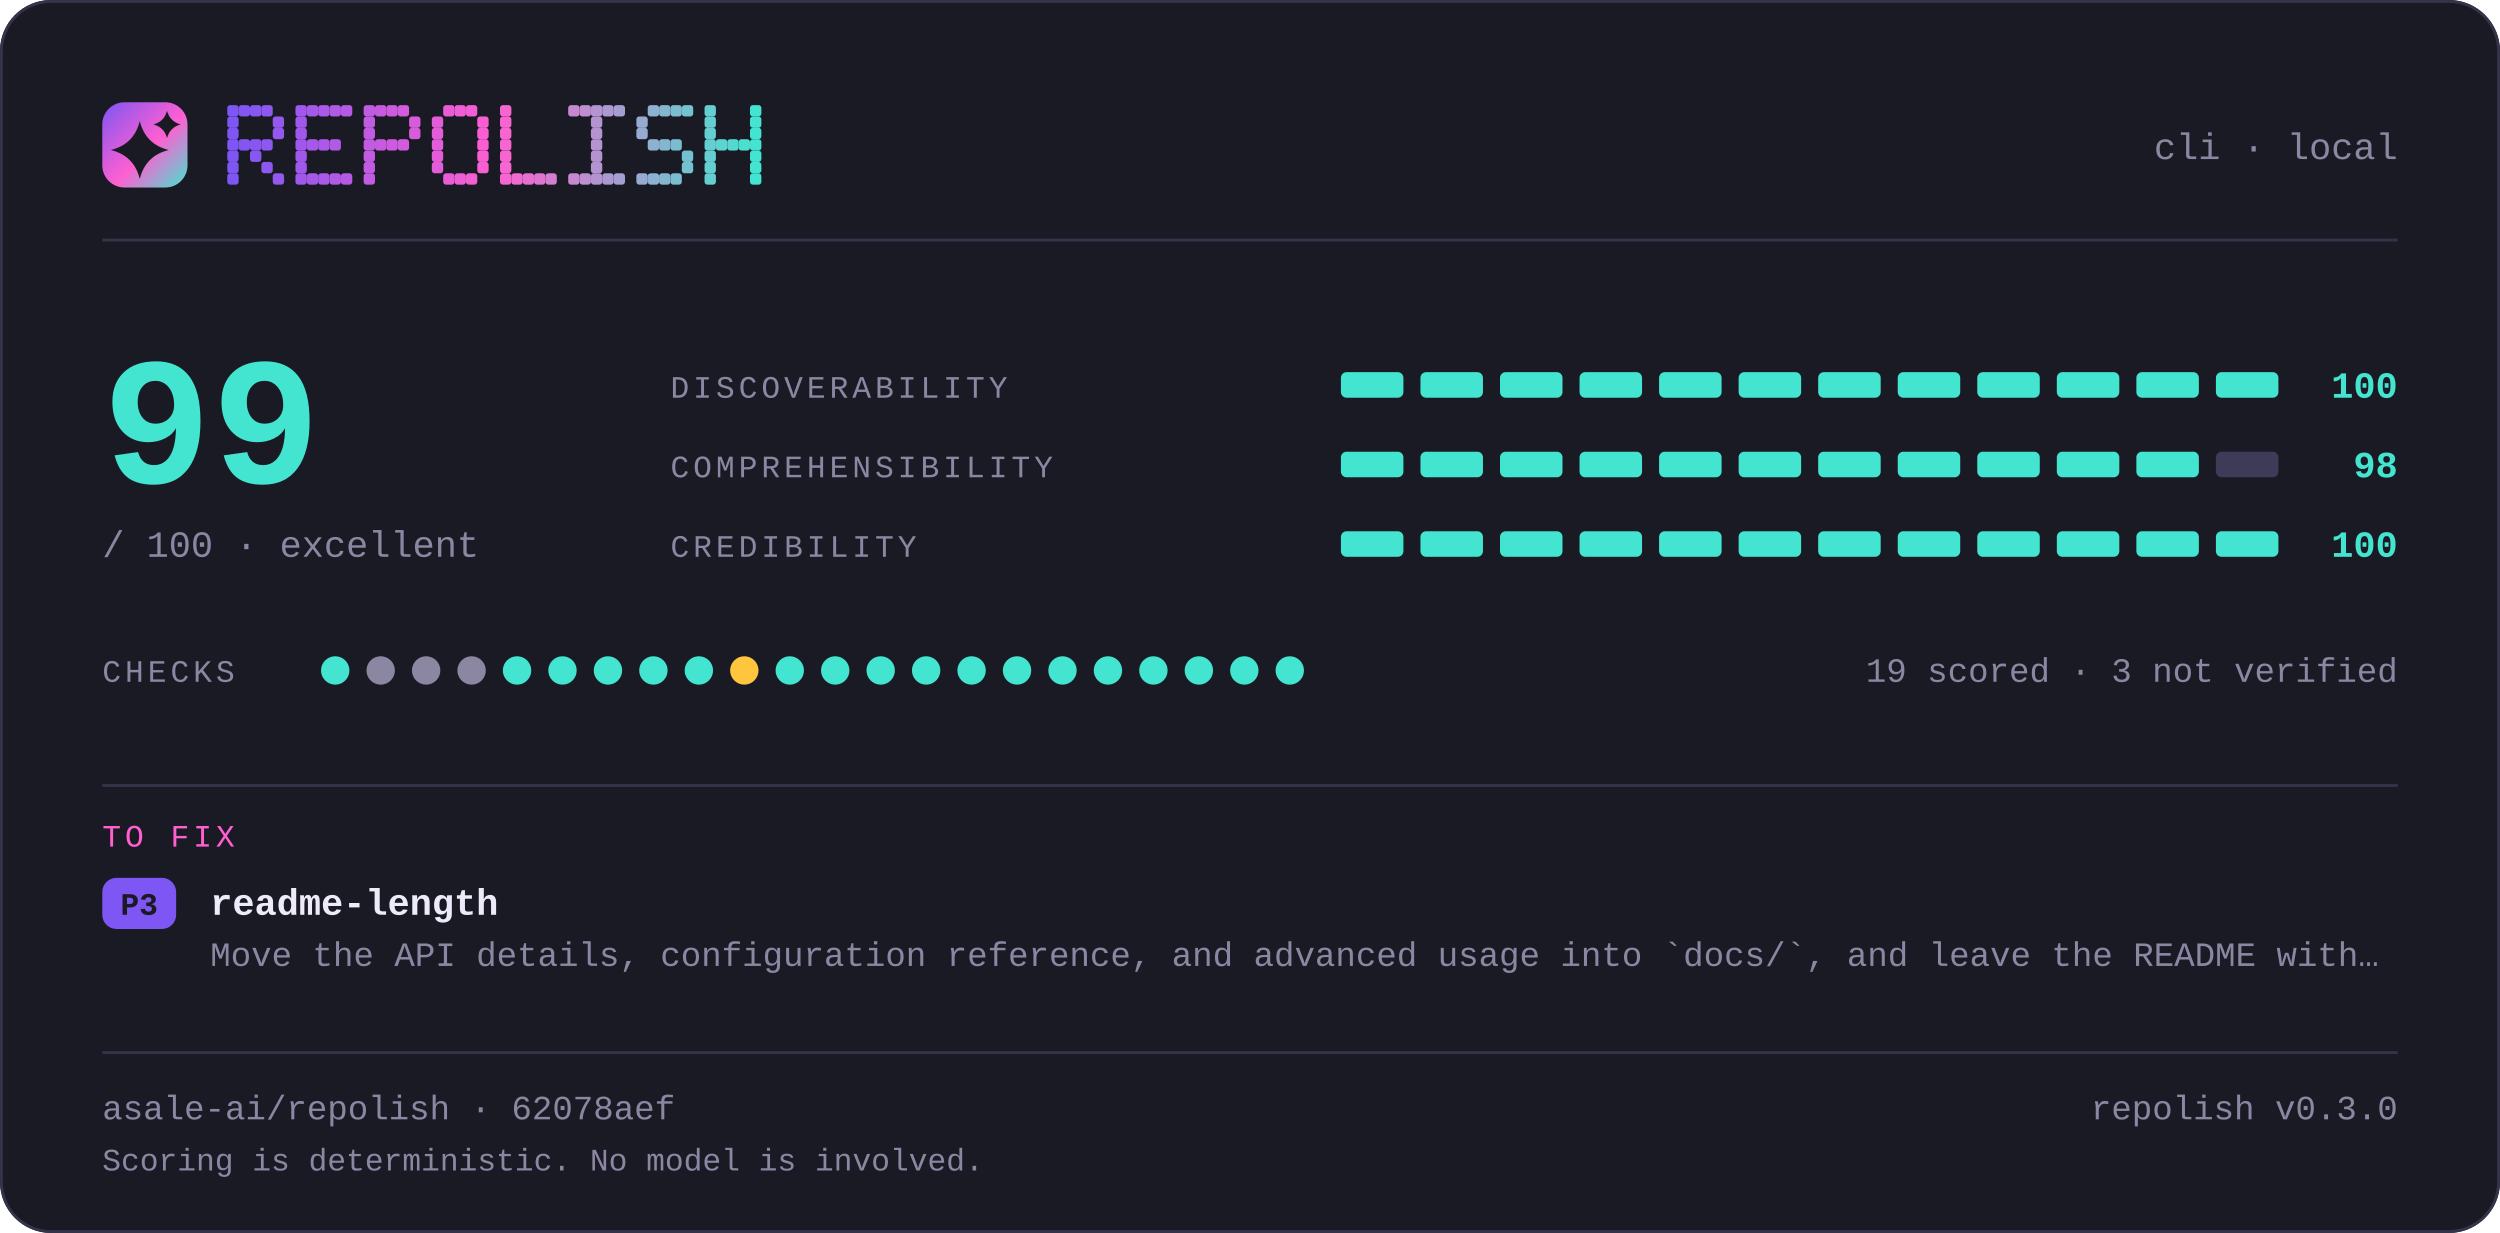
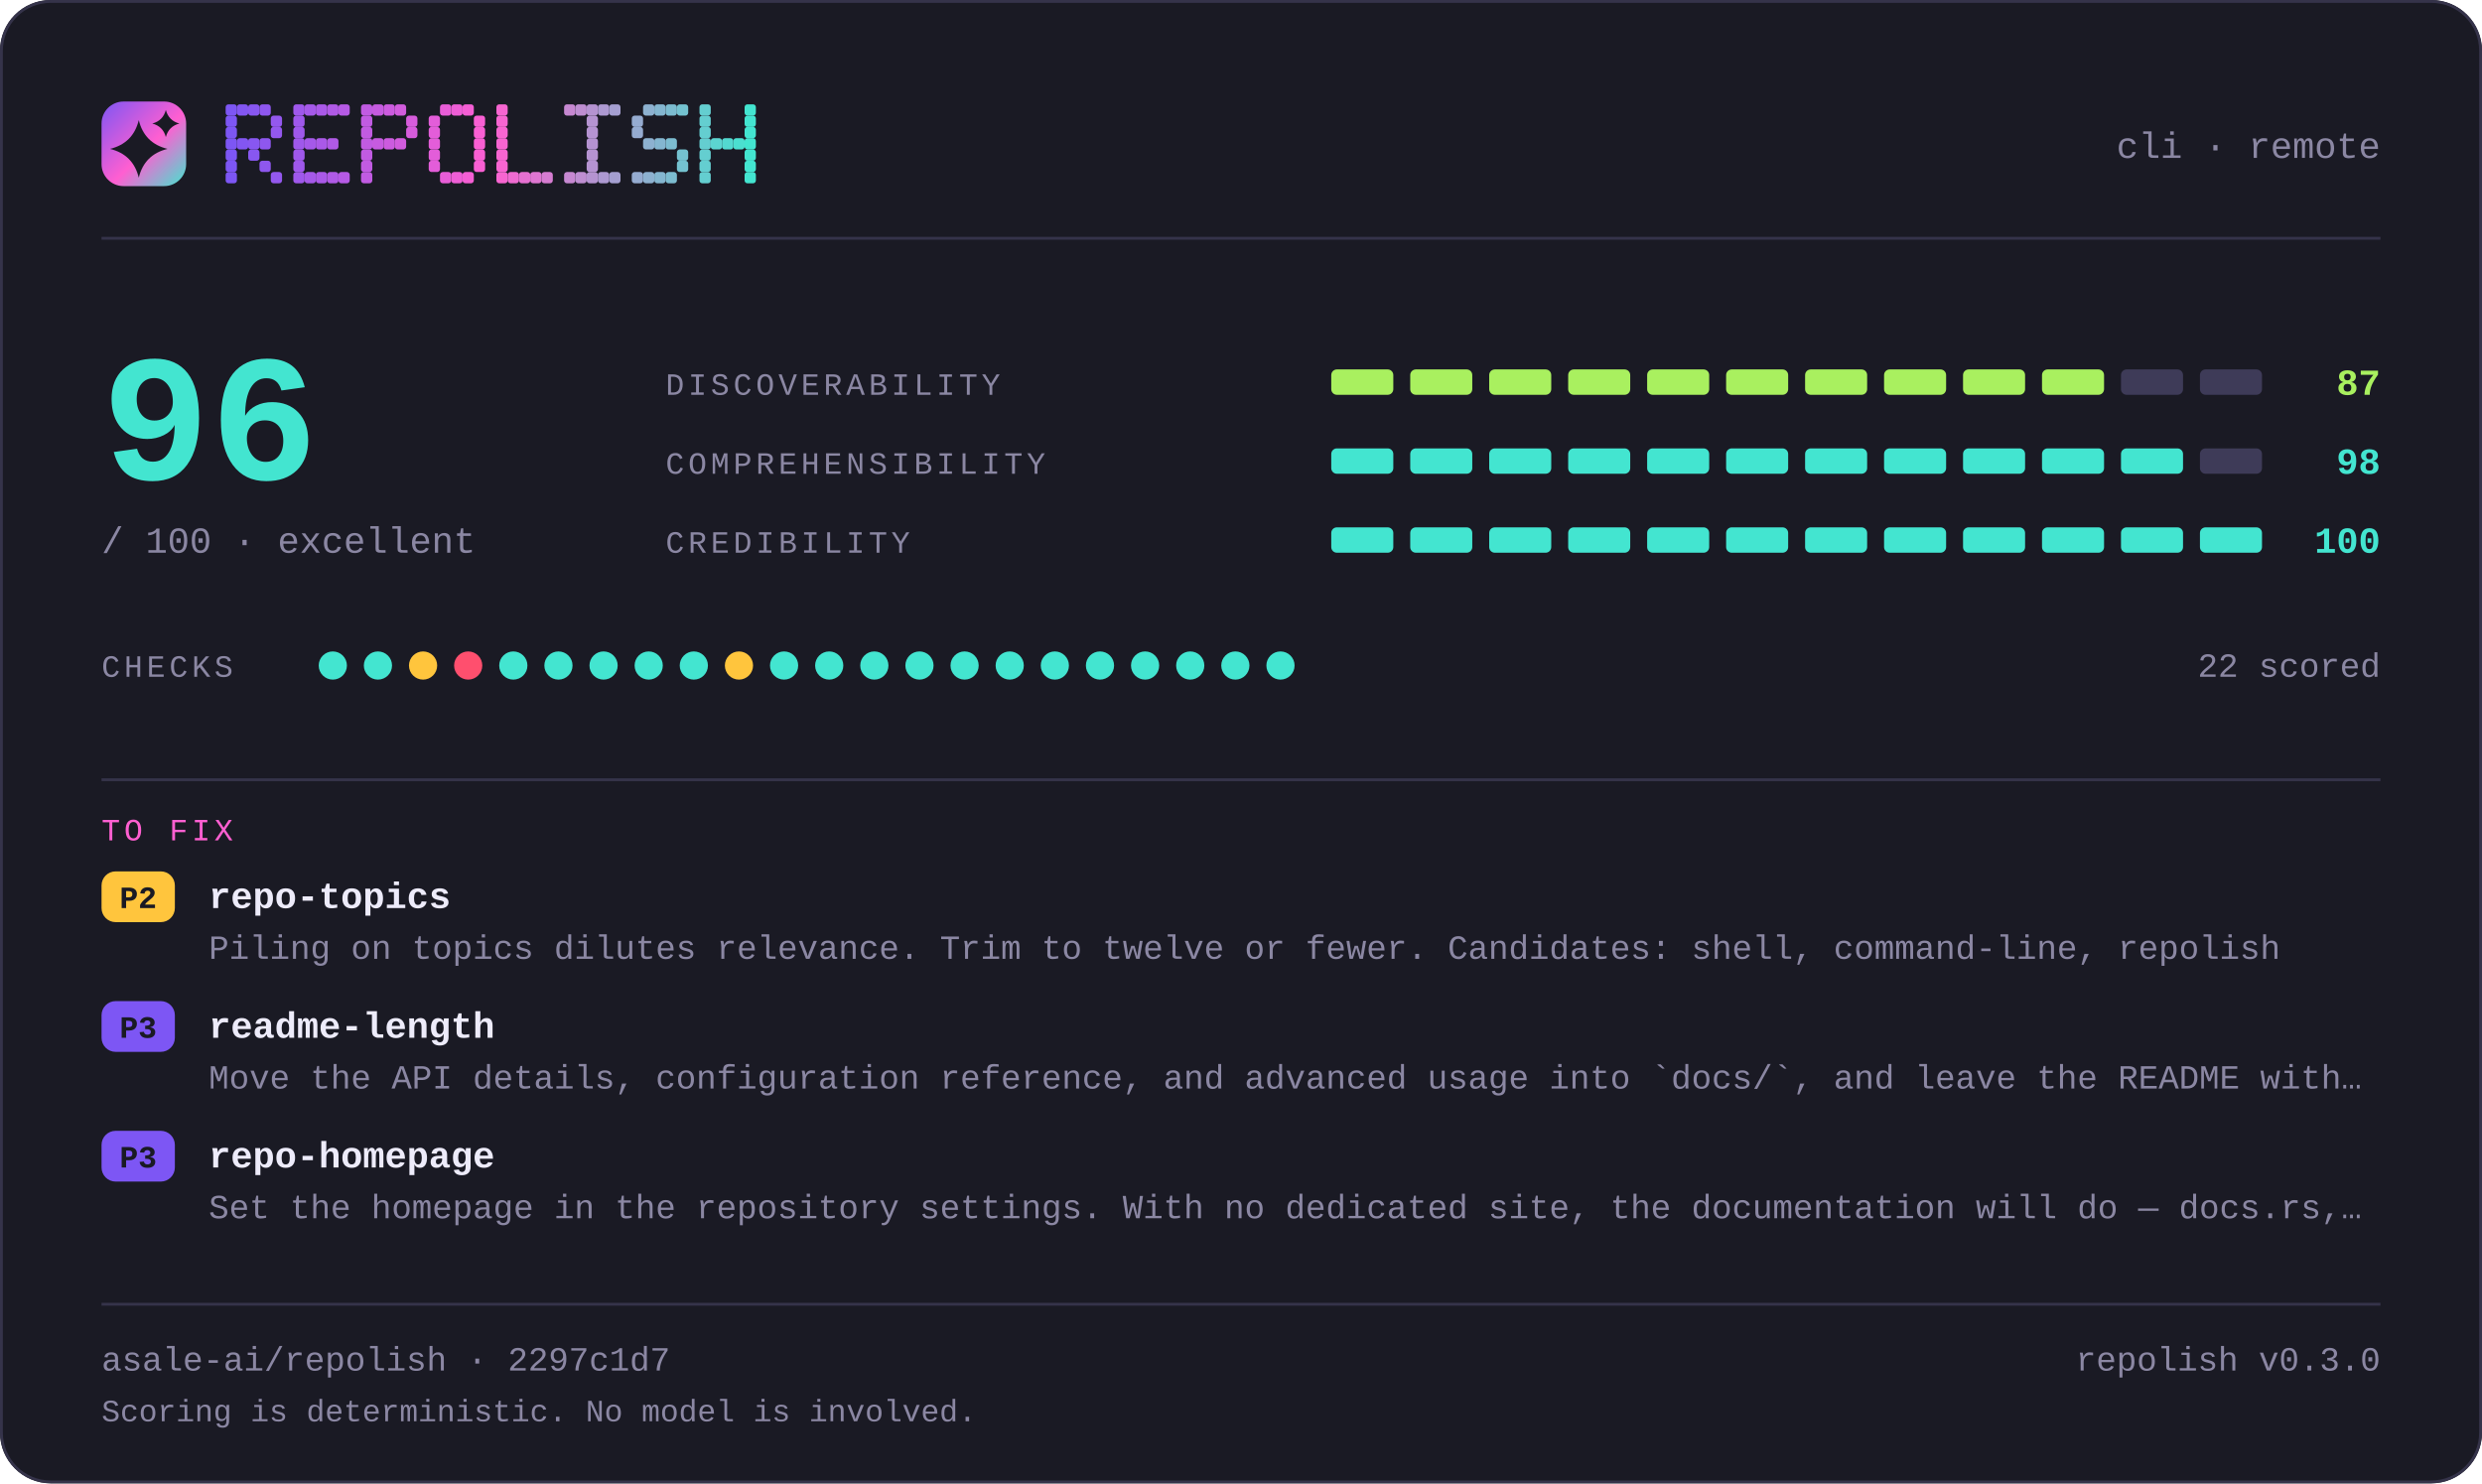
- <svg xmlns="http://www.w3.org/2000/svg" width="880" height="434" viewBox="0 0 880 434" lang="en" role="img" aria-label="repolish report card — 99 out of 100">
+ <svg xmlns="http://www.w3.org/2000/svg" width="880" height="526" viewBox="0 0 880 526" lang="en" role="img" aria-label="repolish report card — 96 out of 100">
  <defs>
    <linearGradient id="brand" x1="0" y1="0" x2="1" y2="1">
      <stop offset="0" stop-color="#7d56f4" />
      <stop offset="0.55" stop-color="#ff5fd1" />
      <stop offset="1" stop-color="#43e5d0" />
    </linearGradient>
  </defs>
  <style>
    .t { font-family: ui-monospace, SFMono-Regular, "SF Mono", Menlo, Consolas, "Liberation Mono", "Noto Sans Mono CJK SC", "Microsoft YaHei", monospace; }
  </style>
-   <rect x="0" y="0" width="880" height="434" rx="18.0" fill="#1a1a24" />
-   <rect x="0.5" y="0.5" width="879" height="433" rx="17.5" fill="none" stroke="#35334a" />
+   <rect x="0" y="0" width="880" height="526" rx="18.0" fill="#1a1a24" />
+   <rect x="0.5" y="0.5" width="879" height="525" rx="17.5" fill="none" stroke="#35334a" />
  <rect x="36" y="36" width="30" height="30" rx="7.8" fill="url(#brand)" />
  <path d="M49.2 42.6Q51.2 50.8 59.4 52.8Q51.2 54.8 49.2 63.0Q47.2 54.8 39.0 52.8Q47.2 50.8 49.2 42.6Z" fill="#1a1a24" />
  <path d="M58.8 39.0Q59.8 42.8 63.6 43.8Q59.8 44.8 58.8 48.6Q57.8 44.8 54.0 43.8Q57.8 42.8 58.8 39.0Z" fill="#1a1a24" />
  <g fill="#7d56f4">
    <rect x="80" y="37" width="4" height="4" rx="1" />
    <rect x="80" y="41" width="4" height="4" rx="1" />
    <rect x="80" y="45" width="4" height="4" rx="1" />
    <rect x="80" y="49" width="4" height="4" rx="1" />
    <rect x="80" y="53" width="4" height="4" rx="1" />
    <rect x="80" y="57" width="4" height="4" rx="1" />
    <rect x="80" y="61" width="4" height="4" rx="1" />
  </g>
  <g fill="#8356f2">
    <rect x="84" y="37" width="4" height="4" rx="1" />
    <rect x="84" y="49" width="4" height="4" rx="1" />
  </g>
  <g fill="#8857f1">
    <rect x="88" y="37" width="4" height="4" rx="1" />
    <rect x="88" y="49" width="4" height="4" rx="1" />
    <rect x="88" y="53" width="4" height="4" rx="1" />
  </g>
  <g fill="#8e57ef">
    <rect x="92" y="37" width="4" height="4" rx="1" />
    <rect x="92" y="49" width="4" height="4" rx="1" />
    <rect x="92" y="57" width="4" height="4" rx="1" />
  </g>
  <g fill="#9458ee">
    <rect x="96" y="41" width="4" height="4" rx="1" />
    <rect x="96" y="45" width="4" height="4" rx="1" />
    <rect x="96" y="61" width="4" height="4" rx="1" />
  </g>
  <g fill="#9f58eb">
    <rect x="104" y="37" width="4" height="4" rx="1" />
    <rect x="104" y="41" width="4" height="4" rx="1" />
    <rect x="104" y="45" width="4" height="4" rx="1" />
    <rect x="104" y="49" width="4" height="4" rx="1" />
    <rect x="104" y="53" width="4" height="4" rx="1" />
    <rect x="104" y="57" width="4" height="4" rx="1" />
    <rect x="104" y="61" width="4" height="4" rx="1" />
  </g>
  <g fill="#a559e9">
    <rect x="108" y="37" width="4" height="4" rx="1" />
    <rect x="108" y="49" width="4" height="4" rx="1" />
    <rect x="108" y="61" width="4" height="4" rx="1" />
  </g>
  <g fill="#aa59e8">
    <rect x="112" y="37" width="4" height="4" rx="1" />
    <rect x="112" y="49" width="4" height="4" rx="1" />
    <rect x="112" y="61" width="4" height="4" rx="1" />
  </g>
  <g fill="#b05ae6">
    <rect x="116" y="37" width="4" height="4" rx="1" />
    <rect x="116" y="49" width="4" height="4" rx="1" />
    <rect x="116" y="61" width="4" height="4" rx="1" />
  </g>
  <g fill="#b65ae5">
    <rect x="120" y="37" width="4" height="4" rx="1" />
    <rect x="120" y="61" width="4" height="4" rx="1" />
  </g>
  <g fill="#c15be2">
    <rect x="128" y="37" width="4" height="4" rx="1" />
    <rect x="128" y="41" width="4" height="4" rx="1" />
    <rect x="128" y="45" width="4" height="4" rx="1" />
    <rect x="128" y="49" width="4" height="4" rx="1" />
    <rect x="128" y="53" width="4" height="4" rx="1" />
    <rect x="128" y="57" width="4" height="4" rx="1" />
    <rect x="128" y="61" width="4" height="4" rx="1" />
  </g>
  <g fill="#c65be0">
    <rect x="132" y="37" width="4" height="4" rx="1" />
    <rect x="132" y="49" width="4" height="4" rx="1" />
  </g>
  <g fill="#cc5bdf">
    <rect x="136" y="37" width="4" height="4" rx="1" />
    <rect x="136" y="49" width="4" height="4" rx="1" />
  </g>
  <g fill="#d25cdd">
    <rect x="140" y="37" width="4" height="4" rx="1" />
    <rect x="140" y="49" width="4" height="4" rx="1" />
  </g>
  <g fill="#d75cdc">
    <rect x="144" y="41" width="4" height="4" rx="1" />
    <rect x="144" y="45" width="4" height="4" rx="1" />
  </g>
  <g fill="#e35dd9">
    <rect x="152" y="41" width="4" height="4" rx="1" />
    <rect x="152" y="45" width="4" height="4" rx="1" />
    <rect x="152" y="49" width="4" height="4" rx="1" />
    <rect x="152" y="53" width="4" height="4" rx="1" />
    <rect x="152" y="57" width="4" height="4" rx="1" />
  </g>
  <g fill="#e85dd7">
    <rect x="156" y="37" width="4" height="4" rx="1" />
    <rect x="156" y="61" width="4" height="4" rx="1" />
  </g>
  <g fill="#ee5ed6">
    <rect x="160" y="37" width="4" height="4" rx="1" />
    <rect x="160" y="61" width="4" height="4" rx="1" />
  </g>
  <g fill="#f45ed4">
    <rect x="164" y="37" width="4" height="4" rx="1" />
    <rect x="164" y="61" width="4" height="4" rx="1" />
  </g>
  <g fill="#f95fd3">
    <rect x="168" y="41" width="4" height="4" rx="1" />
    <rect x="168" y="45" width="4" height="4" rx="1" />
    <rect x="168" y="49" width="4" height="4" rx="1" />
    <rect x="168" y="53" width="4" height="4" rx="1" />
    <rect x="168" y="57" width="4" height="4" rx="1" />
  </g>
  <g fill="#f765d1">
    <rect x="176" y="37" width="4" height="4" rx="1" />
    <rect x="176" y="41" width="4" height="4" rx="1" />
    <rect x="176" y="45" width="4" height="4" rx="1" />
    <rect x="176" y="49" width="4" height="4" rx="1" />
    <rect x="176" y="53" width="4" height="4" rx="1" />
    <rect x="176" y="57" width="4" height="4" rx="1" />
    <rect x="176" y="61" width="4" height="4" rx="1" />
  </g>
  <g fill="#ef6bd1">
    <rect x="180" y="61" width="4" height="4" rx="1" />
  </g>
  <g fill="#e670d1">
    <rect x="184" y="61" width="4" height="4" rx="1" />
  </g>
  <g fill="#de76d1">
    <rect x="188" y="61" width="4" height="4" rx="1" />
  </g>
  <g fill="#d67cd1">
    <rect x="192" y="61" width="4" height="4" rx="1" />
  </g>
  <g fill="#c688d1">
    <rect x="200" y="37" width="4" height="4" rx="1" />
    <rect x="200" y="61" width="4" height="4" rx="1" />
  </g>
  <g fill="#be8ed1">
    <rect x="204" y="37" width="4" height="4" rx="1" />
    <rect x="204" y="61" width="4" height="4" rx="1" />
  </g>
  <g fill="#b593d1">
    <rect x="208" y="37" width="4" height="4" rx="1" />
    <rect x="208" y="41" width="4" height="4" rx="1" />
    <rect x="208" y="45" width="4" height="4" rx="1" />
    <rect x="208" y="49" width="4" height="4" rx="1" />
    <rect x="208" y="53" width="4" height="4" rx="1" />
    <rect x="208" y="57" width="4" height="4" rx="1" />
    <rect x="208" y="61" width="4" height="4" rx="1" />
  </g>
  <g fill="#ad99d1">
    <rect x="212" y="37" width="4" height="4" rx="1" />
    <rect x="212" y="61" width="4" height="4" rx="1" />
  </g>
  <g fill="#a59fd1">
    <rect x="216" y="37" width="4" height="4" rx="1" />
    <rect x="216" y="61" width="4" height="4" rx="1" />
  </g>
  <g fill="#95abd0">
    <rect x="224" y="41" width="4" height="4" rx="1" />
    <rect x="224" y="45" width="4" height="4" rx="1" />
    <rect x="224" y="61" width="4" height="4" rx="1" />
  </g>
  <g fill="#8db1d0">
    <rect x="228" y="37" width="4" height="4" rx="1" />
    <rect x="228" y="49" width="4" height="4" rx="1" />
    <rect x="228" y="61" width="4" height="4" rx="1" />
  </g>
  <g fill="#84b6d0">
    <rect x="232" y="37" width="4" height="4" rx="1" />
    <rect x="232" y="49" width="4" height="4" rx="1" />
    <rect x="232" y="61" width="4" height="4" rx="1" />
  </g>
  <g fill="#7cbcd0">
    <rect x="236" y="37" width="4" height="4" rx="1" />
    <rect x="236" y="49" width="4" height="4" rx="1" />
    <rect x="236" y="61" width="4" height="4" rx="1" />
  </g>
  <g fill="#74c2d0">
    <rect x="240" y="37" width="4" height="4" rx="1" />
    <rect x="240" y="53" width="4" height="4" rx="1" />
    <rect x="240" y="57" width="4" height="4" rx="1" />
  </g>
  <g fill="#64ced0">
    <rect x="248" y="37" width="4" height="4" rx="1" />
    <rect x="248" y="41" width="4" height="4" rx="1" />
    <rect x="248" y="45" width="4" height="4" rx="1" />
    <rect x="248" y="49" width="4" height="4" rx="1" />
    <rect x="248" y="53" width="4" height="4" rx="1" />
    <rect x="248" y="57" width="4" height="4" rx="1" />
    <rect x="248" y="61" width="4" height="4" rx="1" />
  </g>
  <g fill="#5cd4d0">
    <rect x="252" y="49" width="4" height="4" rx="1" />
  </g>
  <g fill="#53d9d0">
    <rect x="256" y="49" width="4" height="4" rx="1" />
  </g>
  <g fill="#4bdfd0">
    <rect x="260" y="49" width="4" height="4" rx="1" />
  </g>
  <g fill="#43e5d0">
    <rect x="264" y="37" width="4" height="4" rx="1" />
    <rect x="264" y="41" width="4" height="4" rx="1" />
    <rect x="264" y="45" width="4" height="4" rx="1" />
    <rect x="264" y="49" width="4" height="4" rx="1" />
    <rect x="264" y="53" width="4" height="4" rx="1" />
    <rect x="264" y="57" width="4" height="4" rx="1" />
    <rect x="264" y="61" width="4" height="4" rx="1" />
  </g>
-   <text class="t" x="844" y="56" font-size="13" fill="#8b87a3" text-anchor="end">cli · local</text>
+   <text class="t" x="844" y="56" font-size="13" fill="#8b87a3" text-anchor="end">cli · remote</text>
  <rect x="36" y="84" width="808" height="1" fill="#35334a" />
-   <text class="t" x="36" y="170" font-size="64" fill="#43e5d0" text-anchor="start" font-weight="700">99</text>
+   <text class="t" x="36" y="170" font-size="64" fill="#43e5d0" text-anchor="start" font-weight="700">96</text>
  <text class="t" x="36" y="196" font-size="13" fill="#8b87a3" text-anchor="start">/ 100  ·  excellent</text>
  <text class="t" x="236" y="140" font-size="11" fill="#8b87a3" text-anchor="start" letter-spacing="1.4">DISCOVERABILITY</text>
-   <rect x="472" y="131" width="22" height="9" rx="2.0" fill="#43e5d0" />
-   <rect x="500" y="131" width="22" height="9" rx="2.0" fill="#43e5d0" />
-   <rect x="528" y="131" width="22" height="9" rx="2.0" fill="#43e5d0" />
-   <rect x="556" y="131" width="22" height="9" rx="2.0" fill="#43e5d0" />
-   <rect x="584" y="131" width="22" height="9" rx="2.0" fill="#43e5d0" />
-   <rect x="612" y="131" width="22" height="9" rx="2.0" fill="#43e5d0" />
-   <rect x="640" y="131" width="22" height="9" rx="2.0" fill="#43e5d0" />
-   <rect x="668" y="131" width="22" height="9" rx="2.0" fill="#43e5d0" />
-   <rect x="696" y="131" width="22" height="9" rx="2.0" fill="#43e5d0" />
-   <rect x="724" y="131" width="22" height="9" rx="2.0" fill="#43e5d0" />
-   <rect x="752" y="131" width="22" height="9" rx="2.0" fill="#43e5d0" />
-   <rect x="780" y="131" width="22" height="9" rx="2.0" fill="#43e5d0" />
-   <text class="t" x="844" y="140" font-size="13" fill="#43e5d0" text-anchor="end" font-weight="700">100</text>
+   <rect x="472" y="131" width="22" height="9" rx="2.0" fill="#a9f05f" />
+   <rect x="500" y="131" width="22" height="9" rx="2.0" fill="#a9f05f" />
+   <rect x="528" y="131" width="22" height="9" rx="2.0" fill="#a9f05f" />
+   <rect x="556" y="131" width="22" height="9" rx="2.0" fill="#a9f05f" />
+   <rect x="584" y="131" width="22" height="9" rx="2.0" fill="#a9f05f" />
+   <rect x="612" y="131" width="22" height="9" rx="2.0" fill="#a9f05f" />
+   <rect x="640" y="131" width="22" height="9" rx="2.0" fill="#a9f05f" />
+   <rect x="668" y="131" width="22" height="9" rx="2.0" fill="#a9f05f" />
+   <rect x="696" y="131" width="22" height="9" rx="2.0" fill="#a9f05f" />
+   <rect x="724" y="131" width="22" height="9" rx="2.0" fill="#a9f05f" />
+   <rect x="752" y="131" width="22" height="9" rx="2.0" fill="#3e3b58" />
+   <rect x="780" y="131" width="22" height="9" rx="2.0" fill="#3e3b58" />
+   <text class="t" x="844" y="140" font-size="13" fill="#a9f05f" text-anchor="end" font-weight="700">87</text>
  <text class="t" x="236" y="168" font-size="11" fill="#8b87a3" text-anchor="start" letter-spacing="1.4">COMPREHENSIBILITY</text>
  <rect x="472" y="159" width="22" height="9" rx="2.0" fill="#43e5d0" />
  <rect x="500" y="159" width="22" height="9" rx="2.0" fill="#43e5d0" />
  <rect x="528" y="159" width="22" height="9" rx="2.0" fill="#43e5d0" />
  <rect x="556" y="159" width="22" height="9" rx="2.0" fill="#43e5d0" />
  <rect x="584" y="159" width="22" height="9" rx="2.0" fill="#43e5d0" />
  <rect x="612" y="159" width="22" height="9" rx="2.0" fill="#43e5d0" />
  <rect x="640" y="159" width="22" height="9" rx="2.0" fill="#43e5d0" />
  <rect x="668" y="159" width="22" height="9" rx="2.0" fill="#43e5d0" />
  <rect x="696" y="159" width="22" height="9" rx="2.0" fill="#43e5d0" />
  <rect x="724" y="159" width="22" height="9" rx="2.0" fill="#43e5d0" />
  <rect x="752" y="159" width="22" height="9" rx="2.0" fill="#43e5d0" />
  <rect x="780" y="159" width="22" height="9" rx="2.0" fill="#3e3b58" />
  <text class="t" x="844" y="168" font-size="13" fill="#43e5d0" text-anchor="end" font-weight="700">98</text>
  <text class="t" x="236" y="196" font-size="11" fill="#8b87a3" text-anchor="start" letter-spacing="1.4">CREDIBILITY</text>
  <rect x="472" y="187" width="22" height="9" rx="2.0" fill="#43e5d0" />
  <rect x="500" y="187" width="22" height="9" rx="2.0" fill="#43e5d0" />
  <rect x="528" y="187" width="22" height="9" rx="2.0" fill="#43e5d0" />
  <rect x="556" y="187" width="22" height="9" rx="2.0" fill="#43e5d0" />
  <rect x="584" y="187" width="22" height="9" rx="2.0" fill="#43e5d0" />
  <rect x="612" y="187" width="22" height="9" rx="2.0" fill="#43e5d0" />
  <rect x="640" y="187" width="22" height="9" rx="2.0" fill="#43e5d0" />
  <rect x="668" y="187" width="22" height="9" rx="2.0" fill="#43e5d0" />
  <rect x="696" y="187" width="22" height="9" rx="2.0" fill="#43e5d0" />
  <rect x="724" y="187" width="22" height="9" rx="2.0" fill="#43e5d0" />
  <rect x="752" y="187" width="22" height="9" rx="2.0" fill="#43e5d0" />
  <rect x="780" y="187" width="22" height="9" rx="2.0" fill="#43e5d0" />
  <text class="t" x="844" y="196" font-size="13" fill="#43e5d0" text-anchor="end" font-weight="700">100</text>
  <text class="t" x="36" y="240" font-size="11" fill="#8b87a3" text-anchor="start" letter-spacing="1.4">CHECKS</text>
  <circle cx="118" cy="236" r="5" fill="#43e5d0" />
-   <circle cx="134" cy="236" r="5" fill="#8b87a3" />
-   <circle cx="150" cy="236" r="5" fill="#8b87a3" />
-   <circle cx="166" cy="236" r="5" fill="#8b87a3" />
+   <circle cx="134" cy="236" r="5" fill="#43e5d0" />
+   <circle cx="150" cy="236" r="5" fill="#ffc53d" />
+   <circle cx="166" cy="236" r="5" fill="#ff4f6e" />
  <circle cx="182" cy="236" r="5" fill="#43e5d0" />
  <circle cx="198" cy="236" r="5" fill="#43e5d0" />
  <circle cx="214" cy="236" r="5" fill="#43e5d0" />
  <circle cx="230" cy="236" r="5" fill="#43e5d0" />
  <circle cx="246" cy="236" r="5" fill="#43e5d0" />
  <circle cx="262" cy="236" r="5" fill="#ffc53d" />
  <circle cx="278" cy="236" r="5" fill="#43e5d0" />
  <circle cx="294" cy="236" r="5" fill="#43e5d0" />
  <circle cx="310" cy="236" r="5" fill="#43e5d0" />
  <circle cx="326" cy="236" r="5" fill="#43e5d0" />
  <circle cx="342" cy="236" r="5" fill="#43e5d0" />
  <circle cx="358" cy="236" r="5" fill="#43e5d0" />
  <circle cx="374" cy="236" r="5" fill="#43e5d0" />
  <circle cx="390" cy="236" r="5" fill="#43e5d0" />
  <circle cx="406" cy="236" r="5" fill="#43e5d0" />
  <circle cx="422" cy="236" r="5" fill="#43e5d0" />
  <circle cx="438" cy="236" r="5" fill="#43e5d0" />
  <circle cx="454" cy="236" r="5" fill="#43e5d0" />
-   <text class="t" x="844" y="240" font-size="12" fill="#8b87a3" text-anchor="end">19 scored · 3 not verified</text>
+   <text class="t" x="844" y="240" font-size="12" fill="#8b87a3" text-anchor="end">22 scored</text>
  <rect x="36" y="276" width="808" height="1" fill="#35334a" />
  <text class="t" x="36" y="298" font-size="11" fill="#ff5fd1" text-anchor="start" letter-spacing="1.4">TO FIX</text>
-   <rect x="36" y="309" width="26" height="18" rx="5.0" fill="#7d56f4" />
-   <text class="t" x="49" y="322" font-size="11" fill="#1a1a24" text-anchor="middle" font-weight="700">P3</text>
-   <text class="t" x="74" y="322" font-size="13" fill="#edebfa" text-anchor="start" font-weight="700">readme-length</text>
-   <text class="t" x="74" y="340" font-size="12" fill="#8b87a3" text-anchor="start">Move the API details, configuration reference, and advanced usage into `docs/`, and leave the README with…</text>
-   <rect x="36" y="370" width="808" height="1" fill="#35334a" />
-   <text class="t" x="36" y="394" font-size="12" fill="#8b87a3" text-anchor="start">asale-ai/repolish · 62078aef</text>
-   <text class="t" x="844" y="394" font-size="12" fill="#8b87a3" text-anchor="end">repolish v0.3.0</text>
-   <text class="t" x="36" y="412" font-size="11" fill="#8b87a3" text-anchor="start">Scoring is deterministic. No model is involved.</text>
+   <rect x="36" y="309" width="26" height="18" rx="5.0" fill="#ffc53d" />
+   <text class="t" x="49" y="322" font-size="11" fill="#1a1a24" text-anchor="middle" font-weight="700">P2</text>
+   <text class="t" x="74" y="322" font-size="13" fill="#edebfa" text-anchor="start" font-weight="700">repo-topics</text>
+   <text class="t" x="74" y="340" font-size="12" fill="#8b87a3" text-anchor="start">Piling on topics dilutes relevance. Trim to twelve or fewer. Candidates: shell, command-line, repolish</text>
+   <rect x="36" y="355" width="26" height="18" rx="5.0" fill="#7d56f4" />
+   <text class="t" x="49" y="368" font-size="11" fill="#1a1a24" text-anchor="middle" font-weight="700">P3</text>
+   <text class="t" x="74" y="368" font-size="13" fill="#edebfa" text-anchor="start" font-weight="700">readme-length</text>
+   <text class="t" x="74" y="386" font-size="12" fill="#8b87a3" text-anchor="start">Move the API details, configuration reference, and advanced usage into `docs/`, and leave the README with…</text>
+   <rect x="36" y="401" width="26" height="18" rx="5.0" fill="#7d56f4" />
+   <text class="t" x="49" y="414" font-size="11" fill="#1a1a24" text-anchor="middle" font-weight="700">P3</text>
+   <text class="t" x="74" y="414" font-size="13" fill="#edebfa" text-anchor="start" font-weight="700">repo-homepage</text>
+   <text class="t" x="74" y="432" font-size="12" fill="#8b87a3" text-anchor="start">Set the homepage in the repository settings. With no dedicated site, the documentation will do — docs.rs,…</text>
+   <rect x="36" y="462" width="808" height="1" fill="#35334a" />
+   <text class="t" x="36" y="486" font-size="12" fill="#8b87a3" text-anchor="start">asale-ai/repolish · 2297c1d7</text>
+   <text class="t" x="844" y="486" font-size="12" fill="#8b87a3" text-anchor="end">repolish v0.3.0</text>
+   <text class="t" x="36" y="504" font-size="11" fill="#8b87a3" text-anchor="start">Scoring is deterministic. No model is involved.</text>
</svg>
